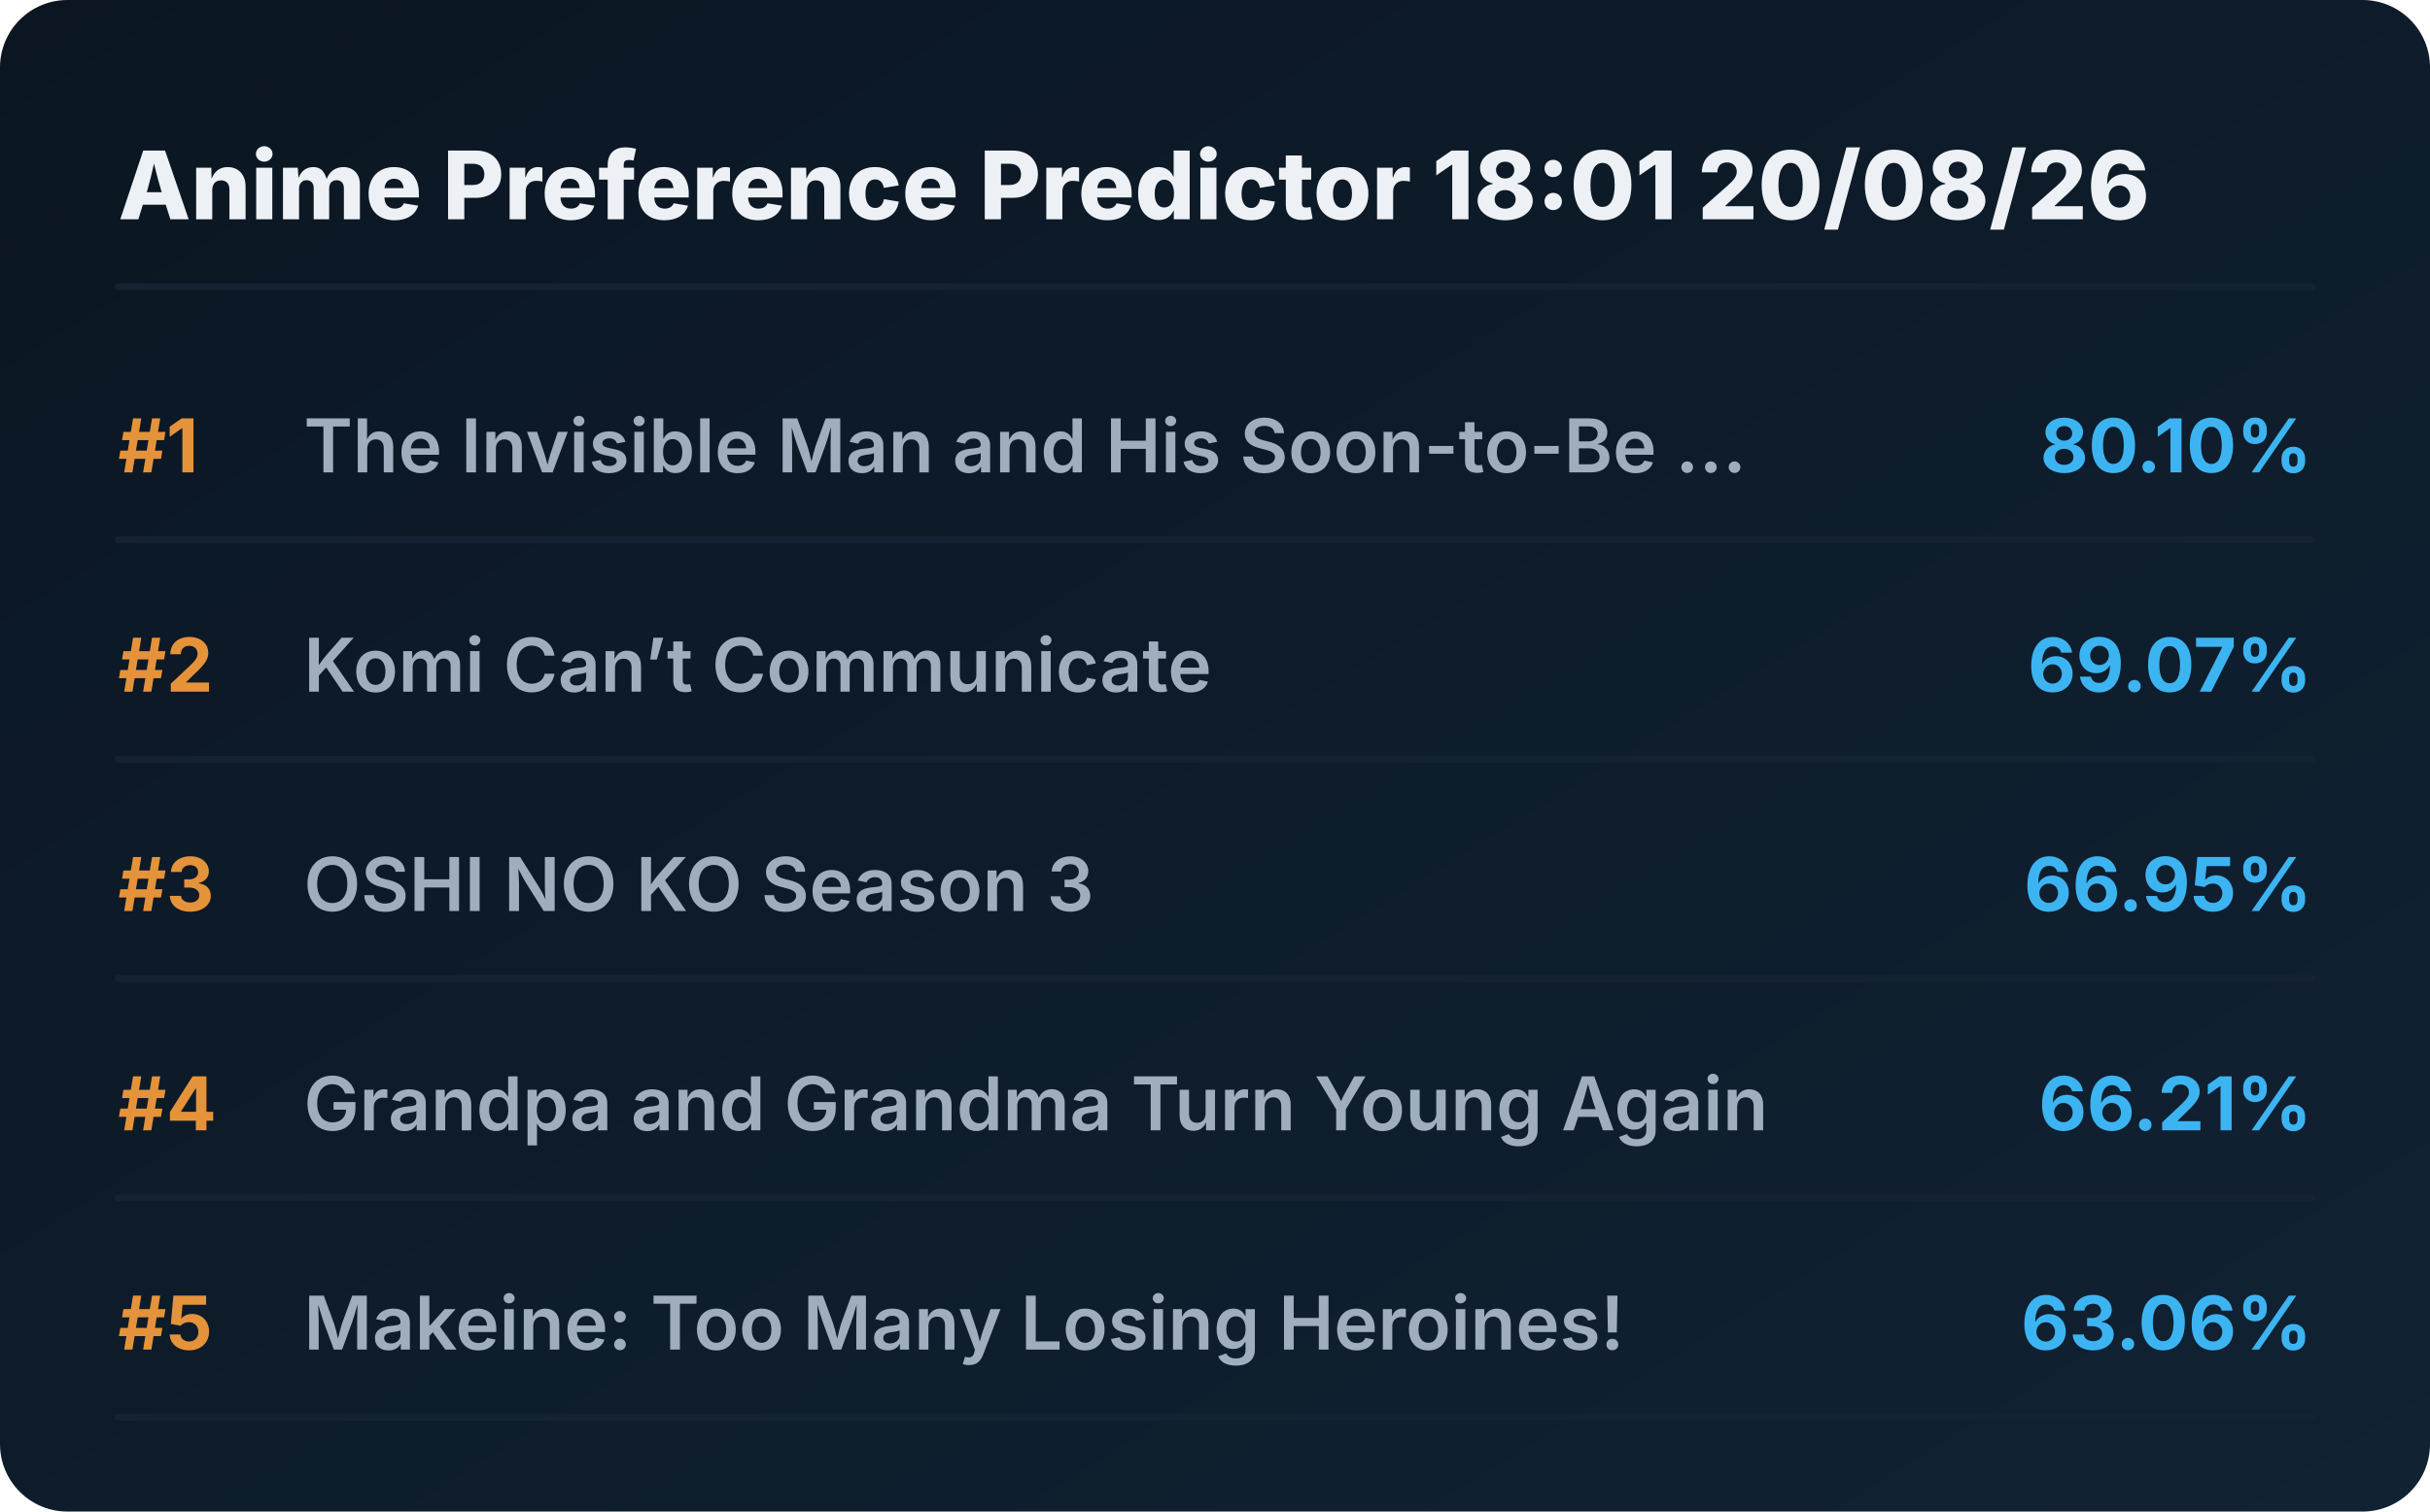
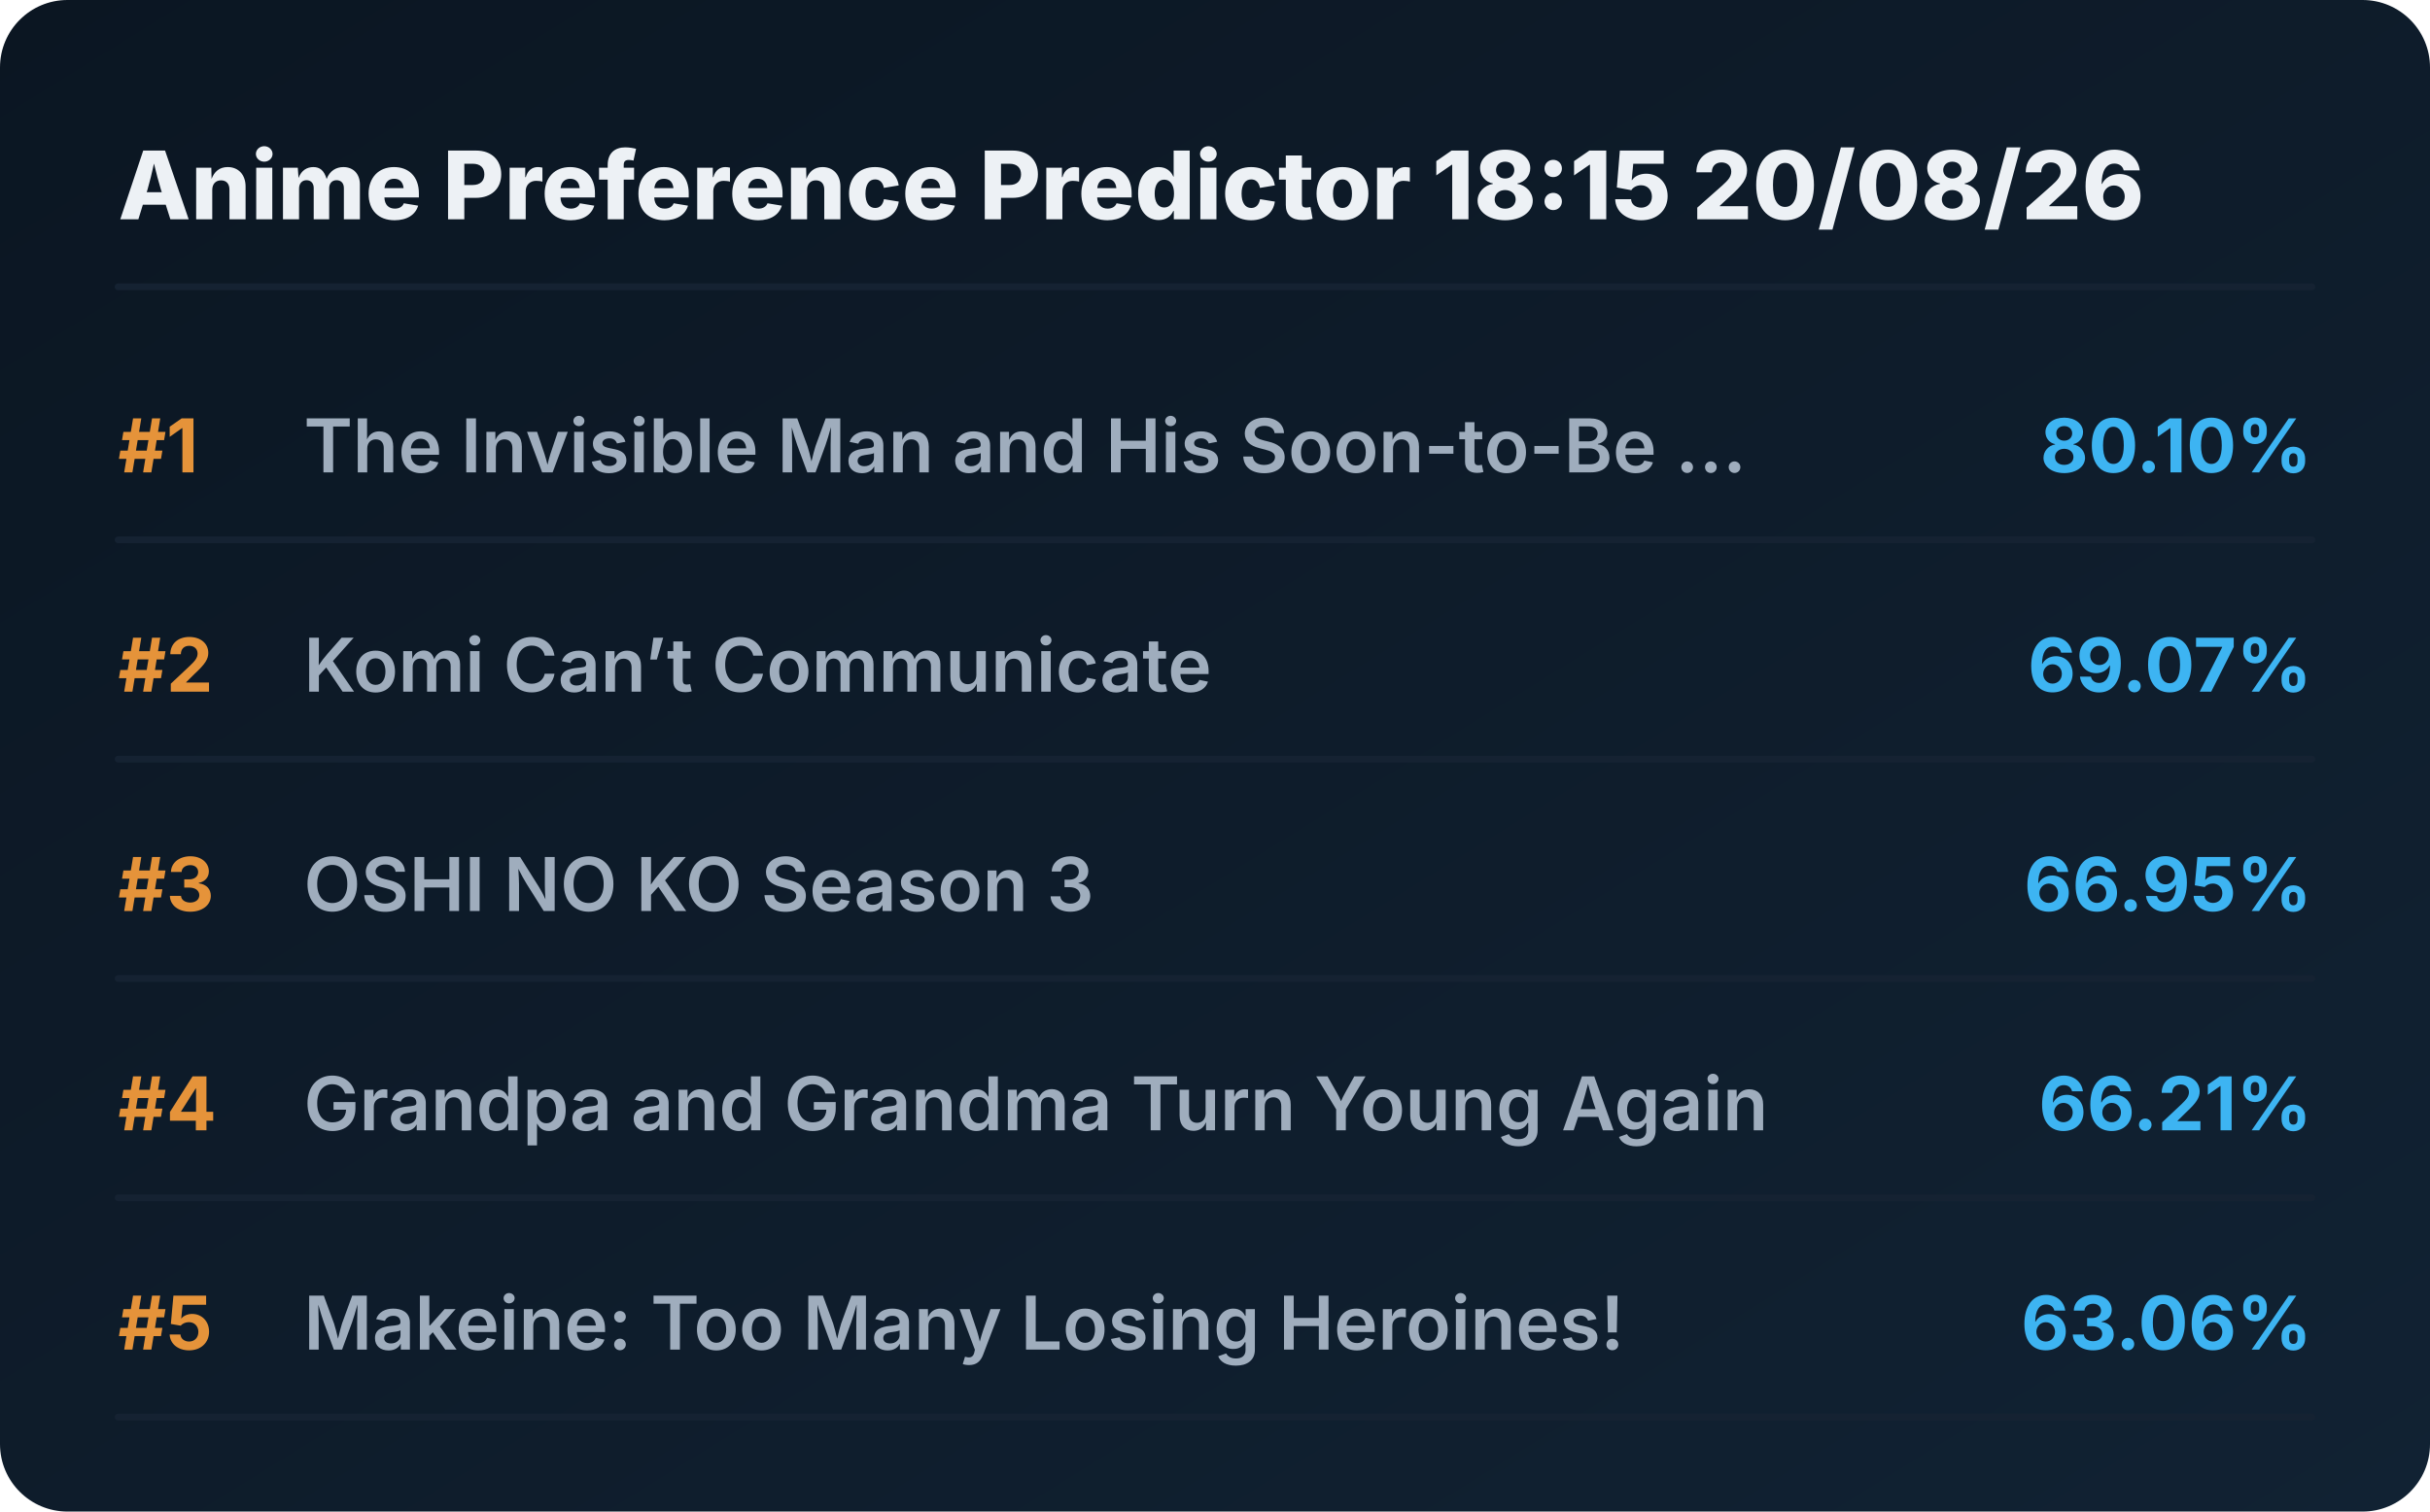
<svg xmlns="http://www.w3.org/2000/svg" viewBox="0 0 720 448" preserveAspectRatio="xMidYMid meet" style="width: 100%; height: auto; max-width: 720px;">
  <defs>
    <linearGradient id="boxGrad" x1="0%" y1="0%" x2="100%" y2="100%">
      <stop offset="0%" stop-color="#0b1622" />
      <stop offset="100%" stop-color="#112233" />
    </linearGradient>
    <clipPath id="titleClip">
      <rect x="90" y="0" width="510" height="100%" />
    </clipPath>
  </defs>
  <style>
    .bg { fill: url(#boxGrad); rx: 20px; }
    .header { font-family: 'Overpass', 'Inter', system-ui, sans-serif; font-weight: 800; font-size: 28px; fill: #edf1f5; }
    .rank { font-family: 'Overpass', 'Inter', system-ui, sans-serif; font-weight: 700; font-size: 22px; fill: #e5933a; }
    .title { font-family: 'Overpass', 'Inter', system-ui, sans-serif; font-weight: 600; font-size: 22px; fill: #9fadbd; }
    .score { font-family: 'Overpass', 'Inter', system-ui, sans-serif; font-weight: 700; font-size: 22px; fill: #3db4f2; }
    .line { stroke: #152232; stroke-width: 2; stroke-linecap: round; }
  </style>
  <rect class="bg" width="720" height="448" />
-   <text x="35" y="65" class="header">Anime Preference Predictor 18:01 20/08/26</text>
+   <text x="35" y="65" class="header">Anime Preference Predictor 18:15 20/08/26</text>
  <line x1="35" y1="85" x2="685" y2="85" class="line" />
  <g transform="translate(0, 0)">
    <text x="35" y="140" class="rank">#1</text>
    <text x="90" y="140" class="title">The Invisible Man and His Soon-to-Be ...</text>
    <text x="685" y="140" class="score" text-anchor="end">80.10%</text>
    <line x1="35" y1="160" x2="685" y2="160" class="line" />
  </g>
  <g transform="translate(0, 65)">
    <text x="35" y="140" class="rank">#2</text>
    <text x="90" y="140" class="title">Komi Can’t Communicate</text>
    <text x="685" y="140" class="score" text-anchor="end">69.07%</text>
    <line x1="35" y1="160" x2="685" y2="160" class="line" />
  </g>
  <g transform="translate(0, 130)">
    <text x="35" y="140" class="rank">#3</text>
    <text x="90" y="140" class="title">OSHI NO KO Season 3</text>
    <text x="685" y="140" class="score" text-anchor="end">66.95%</text>
    <line x1="35" y1="160" x2="685" y2="160" class="line" />
  </g>
  <g transform="translate(0, 195)">
    <text x="35" y="140" class="rank">#4</text>
    <text x="90" y="140" class="title">Grandpa and Grandma Turn Young Again</text>
    <text x="685" y="140" class="score" text-anchor="end">66.21%</text>
    <line x1="35" y1="160" x2="685" y2="160" class="line" />
  </g>
  <g transform="translate(0, 260)">
    <text x="35" y="140" class="rank">#5</text>
    <text x="90" y="140" class="title">Makeine: Too Many Losing Heroines!</text>
    <text x="685" y="140" class="score" text-anchor="end">63.06%</text>
    <line x1="35" y1="160" x2="685" y2="160" class="line" />
  </g>
</svg>
